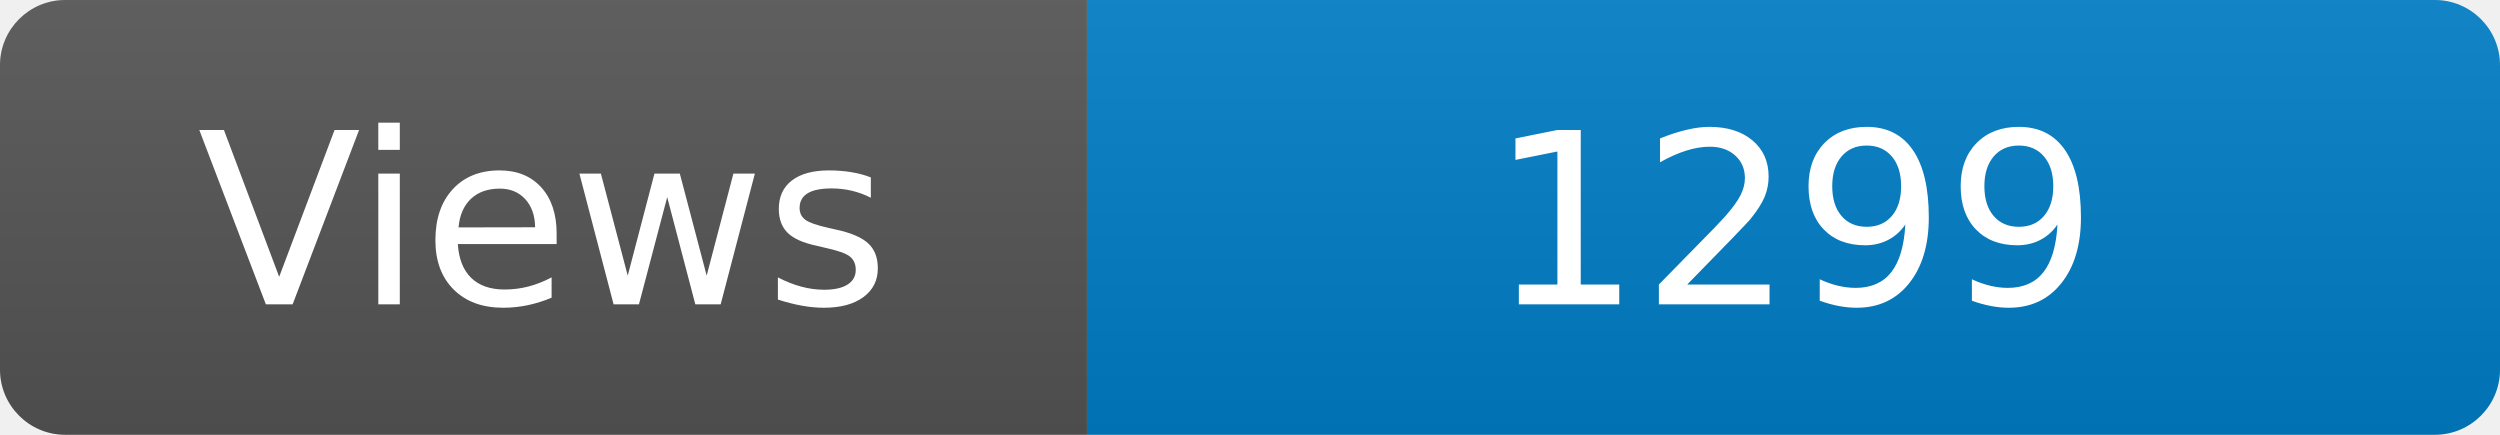
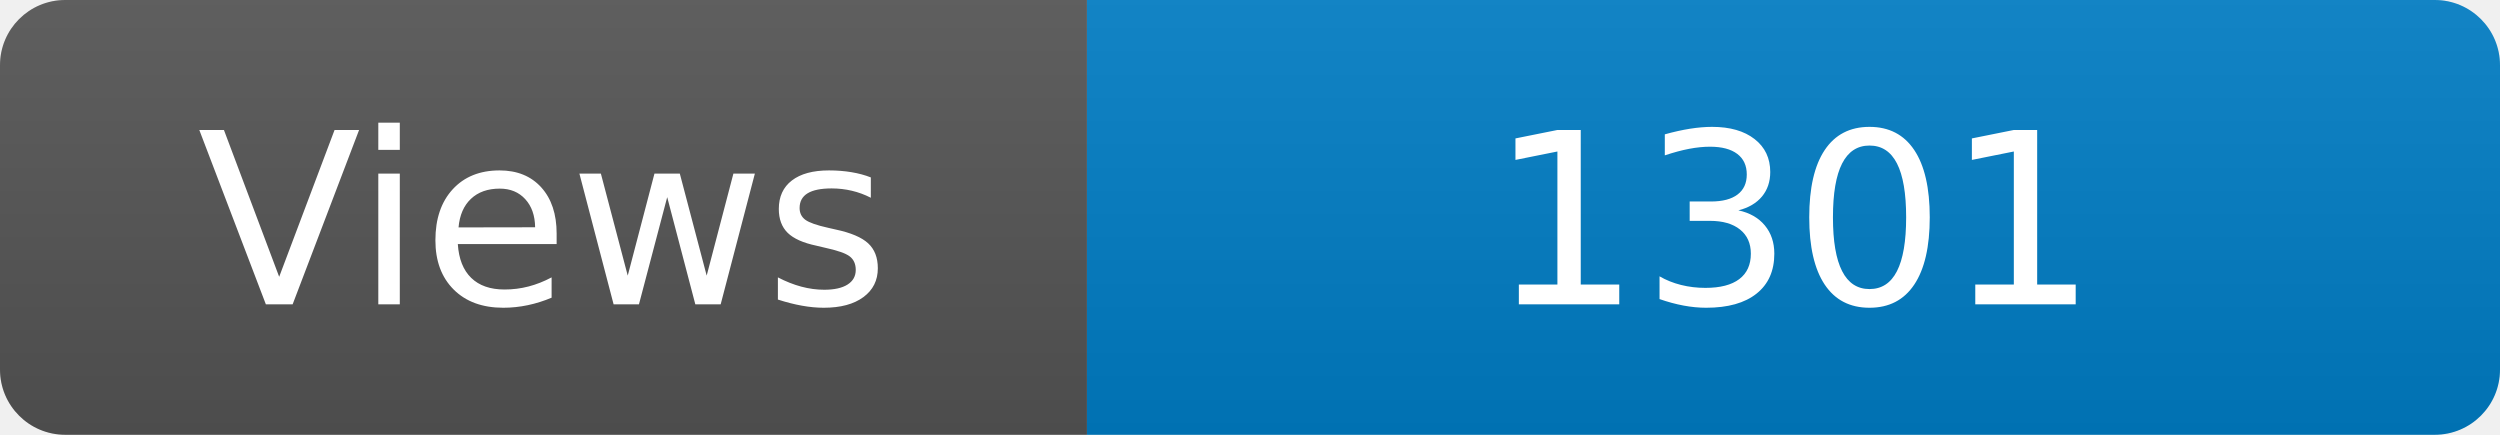
<svg xmlns="http://www.w3.org/2000/svg" width="115" height="20" role="img" aria-label="Maintained?: yes">
  <linearGradient id="s" x2="0" y2="100%">
    <stop offset="0" stop-color="#bbb" stop-opacity=".1" />
    <stop offset="1" stop-opacity=".1" />
  </linearGradient>
  <clipPath id="r">
    <rect width="115" height="20" rx="3" fill="#fff" />
  </clipPath>
  <g clip-path="url(#r)">
    <rect width="50" height="20" fill="#555" />
    <rect x="50" width="160" height="20" fill="#007ec6" />
    <rect width="115" height="20" fill="url(#s)" />
  </g>
  <g fill="#fff" text-anchor="middle" font-family="Verdana,Geneva,DejaVu Sans,sans-serif" font-size="110">
    <text x="250" y="140" transform="scale(.1)" fill="#fff">Views</text>
-     <text x="825" y="140" transform="scale(.1)" fill="#fff">1299</text>
+     <text x="825" y="140" transform="scale(.1)" fill="#fff">1301</text>
  </g>
</svg>
